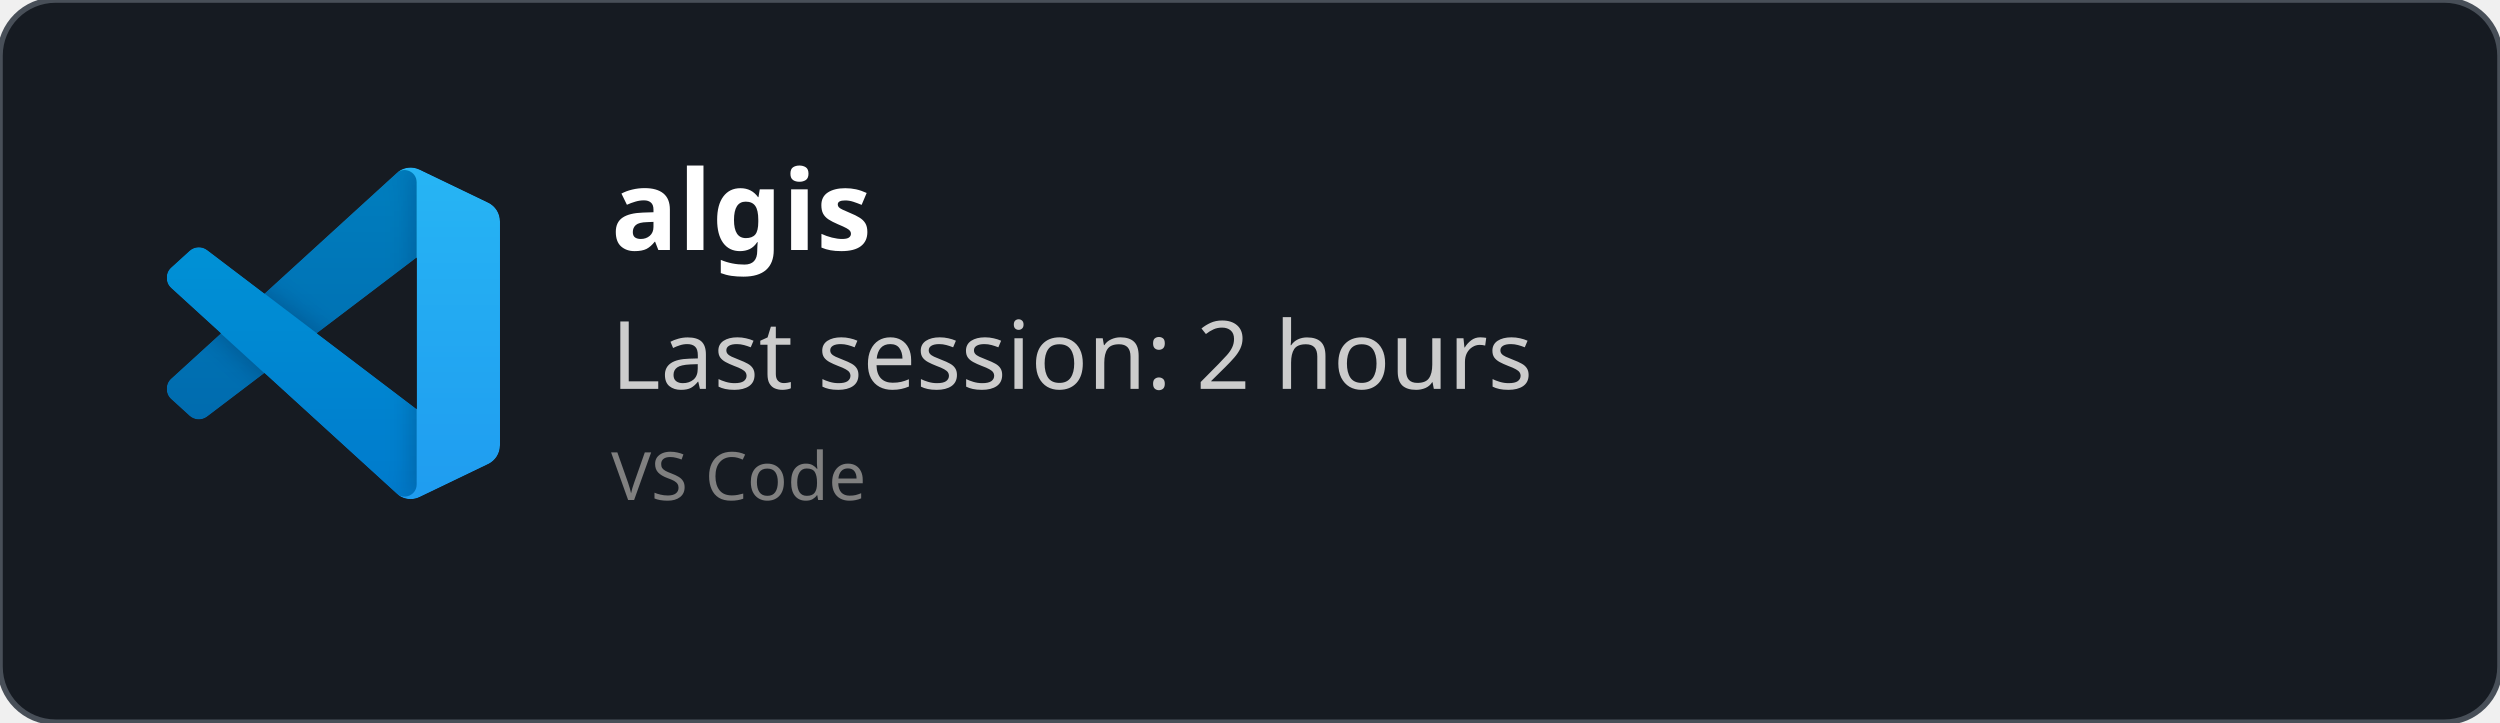
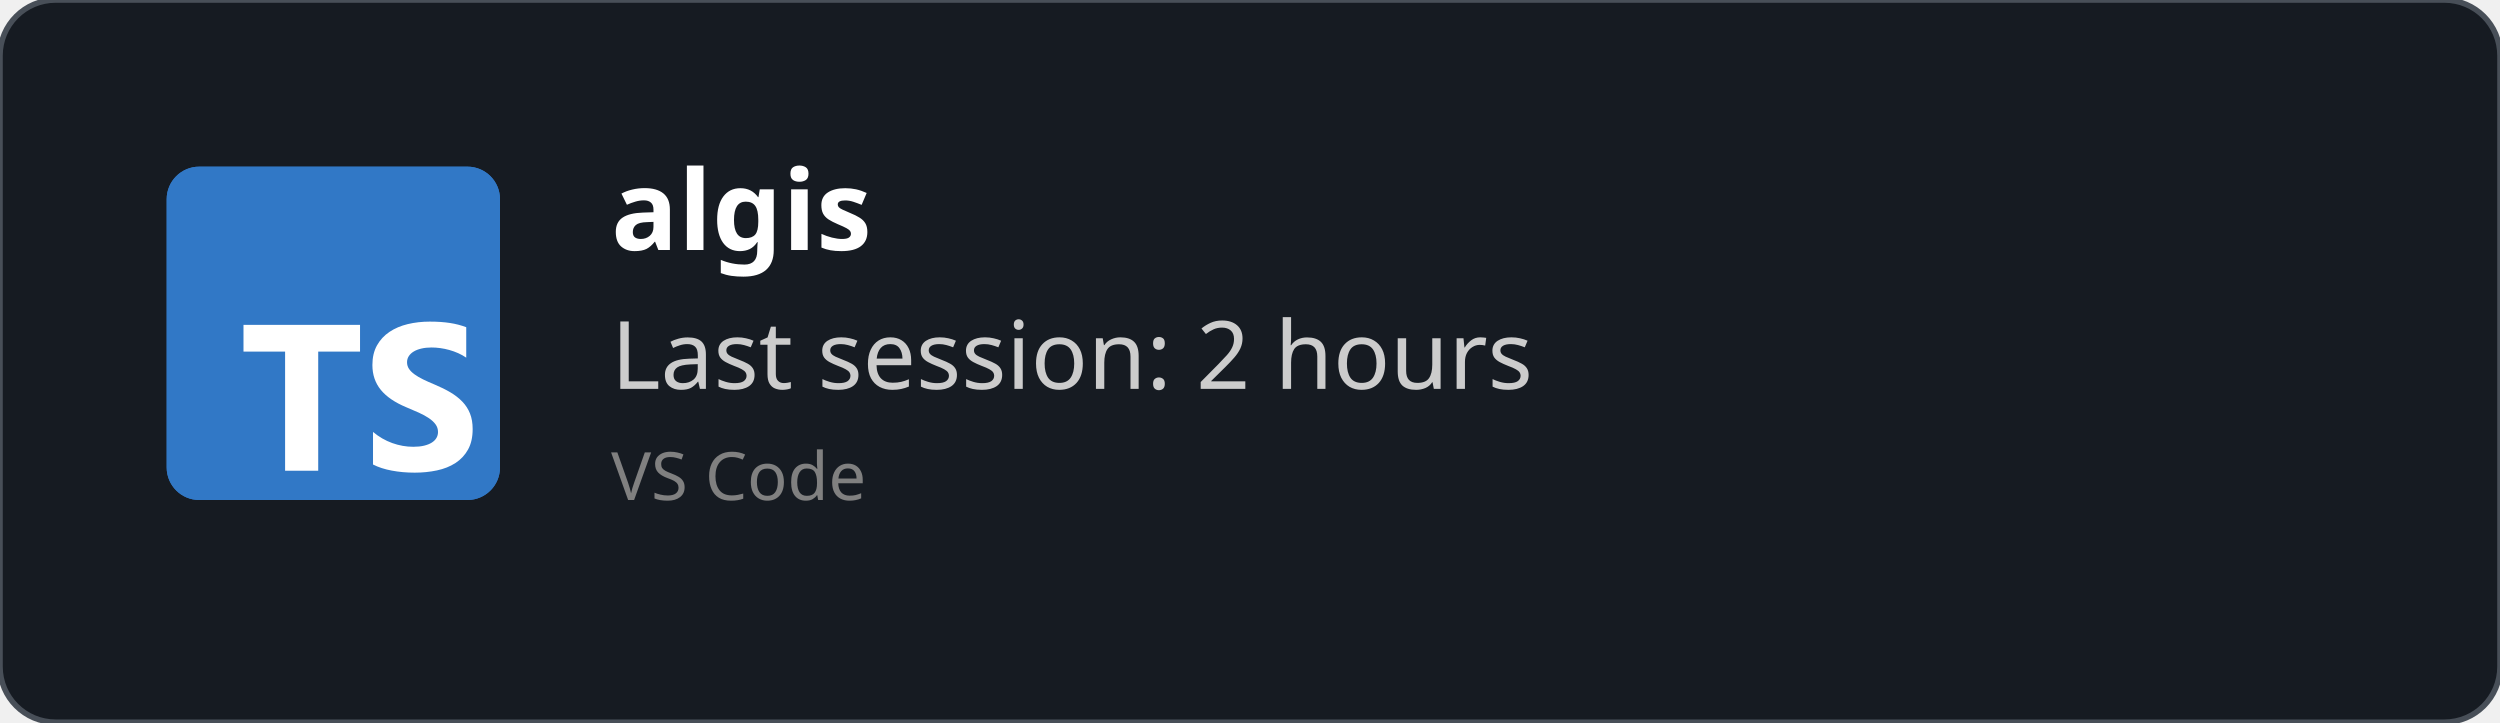
<svg xmlns="http://www.w3.org/2000/svg" width="450" height="130" viewBox="0 0 450 130" fill="none" role="img">
  <style>
    *{
        font-family: 'Segoe UI', Ubuntu, monospace
    }
    </style>
  <defs>
    <clipPath id="horizontalClip" x="20" y="20" width="500" height="200">
      <rect x="90" y="20" width="300" height="50" />
    </clipPath>
  </defs>
  <rect width="450" height="130" fill="rgba(22,27,34)" stroke="#484f58" stroke-width="1" fill-opacity="1" stroke-opacity="1" x="0" y="0" rx="10px" ry="10px">
    </rect>
-   <svg width="60" height="60" x="30" y="30" viewBox="0 0 100 100" fill="none" id="vscode">
-     <mask id="mask0" mask-type="alpha" maskUnits="userSpaceOnUse" x="0" y="0" width="100" height="100">
-       <path fill-rule="evenodd" clip-rule="evenodd" d="M70.912 99.317C72.487 99.931 74.283 99.891 75.873 99.126L96.461 89.22C98.624 88.179 100 85.989 100 83.587V16.413C100 14.011 98.624 11.822 96.461 10.781L75.873 0.874C73.786 -0.13 71.345 0.116 69.513 1.447C69.252 1.637 69.003 1.849 68.769 2.083L29.355 38.041L12.187 25.01C10.589 23.797 8.354 23.896 6.869 25.246L1.363 30.255C-0.453 31.906 -0.455 34.763 1.359 36.417L16.247 50L1.359 63.583C-0.455 65.237 -0.453 68.094 1.363 69.745L6.869 74.754C8.354 76.104 10.589 76.204 12.187 74.99L29.355 61.959L68.769 97.917C69.392 98.541 70.125 99.01 70.912 99.317ZM75.015 27.299L45.109 50L75.015 72.701V27.299Z" fill="white" />
-     </mask>
-     <g mask="url(#mask0)">
-       <path d="M96.461 10.796L75.857 0.876C73.472 -0.273 70.622 0.212 68.75 2.083L1.299 63.583C-0.516 65.237 -0.514 68.094 1.303 69.745L6.813 74.754C8.298 76.104 10.535 76.204 12.134 74.99L93.361 13.37C96.086 11.303 100 13.246 100 16.667V16.427C100 14.027 98.625 11.838 96.461 10.796Z" fill="#0065A9" />
-       <g filter="url(#filter0_d)">
-         <path d="M96.461 89.204L75.857 99.124C73.472 100.273 70.622 99.788 68.75 97.917L1.299 36.417C-0.516 34.763 -0.514 31.906 1.303 30.255L6.813 25.246C8.298 23.896 10.535 23.796 12.134 25.009L93.361 86.63C96.086 88.697 100 86.754 100 83.333V83.573C100 85.974 98.625 88.162 96.461 89.204Z" fill="#007ACC" />
-       </g>
-       <g filter="url(#filter1_d)">
-         <path d="M75.858 99.126C73.472 100.274 70.622 99.788 68.75 97.917C71.056 100.223 75 98.59 75 95.328V4.672C75 1.41 71.056 -0.223 68.75 2.083C70.622 0.211 73.472 -0.274 75.858 0.874L96.459 10.781C98.623 11.822 100 14.011 100 16.413V83.587C100 85.989 98.623 88.179 96.459 89.22L75.858 99.126Z" fill="#1F9CF0" />
-       </g>
-       <g style="mix-blend-mode:overlay" opacity="0.25">
-         <path fill-rule="evenodd" clip-rule="evenodd" d="M70.851 99.317C72.426 99.931 74.222 99.891 75.812 99.126L96.4 89.22C98.563 88.179 99.939 85.989 99.939 83.587V16.413C99.939 14.011 98.564 11.822 96.4 10.781L75.812 0.874C73.725 -0.13 71.284 0.116 69.453 1.447C69.191 1.637 68.942 1.849 68.708 2.083L29.294 38.041L12.126 25.01C10.528 23.796 8.293 23.896 6.809 25.246L1.302 30.255C-0.513 31.906 -0.515 34.763 1.298 36.417L16.186 50L1.298 63.583C-0.515 65.237 -0.513 68.094 1.302 69.745L6.809 74.754C8.293 76.104 10.528 76.204 12.126 74.99L29.294 61.959L68.708 97.917C69.332 98.54 70.064 99.01 70.851 99.317ZM74.954 27.299L45.048 50L74.954 72.701V27.299Z" fill="url(#paint0_linear)" />
-       </g>
-     </g>
-     <defs>
-       <filter id="filter0_d" x="-8.394" y="15.829" width="116.727" height="92.246" filterUnits="userSpaceOnUse" color-interpolation-filters="sRGB">
-         <feFlood flood-opacity="0" result="BackgroundImageFix" />
-         <feColorMatrix in="SourceAlpha" type="matrix" values="0 0 0 0 0 0 0 0 0 0 0 0 0 0 0 0 0 0 127 0" />
-         <feOffset />
-         <feGaussianBlur stdDeviation="4.167" />
-         <feColorMatrix type="matrix" values="0 0 0 0 0 0 0 0 0 0 0 0 0 0 0 0 0 0 0.25 0" />
-         <feBlend mode="overlay" in2="BackgroundImageFix" result="effect1_dropShadow" />
-         <feBlend mode="normal" in="SourceGraphic" in2="effect1_dropShadow" result="shape" />
-       </filter>
-       <filter id="filter1_d" x="60.417" y="-8.076" width="47.917" height="116.151" filterUnits="userSpaceOnUse" color-interpolation-filters="sRGB">
-         <feFlood flood-opacity="0" result="BackgroundImageFix" />
-         <feColorMatrix in="SourceAlpha" type="matrix" values="0 0 0 0 0 0 0 0 0 0 0 0 0 0 0 0 0 0 127 0" />
-         <feOffset />
-         <feGaussianBlur stdDeviation="4.167" />
-         <feColorMatrix type="matrix" values="0 0 0 0 0 0 0 0 0 0 0 0 0 0 0 0 0 0 0.25 0" />
-         <feBlend mode="overlay" in2="BackgroundImageFix" result="effect1_dropShadow" />
-         <feBlend mode="normal" in="SourceGraphic" in2="effect1_dropShadow" result="shape" />
-       </filter>
-       <linearGradient id="paint0_linear" x1="49.939" y1="0.258" x2="49.939" y2="99.742" gradientUnits="userSpaceOnUse">
-         <stop stop-color="white" />
-         <stop offset="1" stop-color="white" stop-opacity="0" />
-       </linearGradient>
-     </defs>
+   <svg fill="none" height="60" viewBox="0 0 512 512" width="60" x="30" y="30">
+     <rect fill="#3178c6" height="512" rx="50" width="512" />
+     <rect fill="#3178c6" height="512" rx="50" width="512" />
+     <path clip-rule="evenodd" d="m316.939 407.424v50.061c8.138 4.172 17.763 7.3 28.875 9.386s22.823 3.129 35.135 3.129c11.999 0 23.397-1.147 34.196-3.442 10.799-2.294 20.268-6.075 28.406-11.342 8.138-5.266 14.581-12.15 19.328-20.65s7.121-19.007 7.121-31.522c0-9.074-1.356-17.026-4.069-23.857s-6.625-12.906-11.738-18.225c-5.112-5.319-11.242-10.091-18.389-14.315s-15.207-8.213-24.18-11.967c-6.573-2.712-12.468-5.345-17.685-7.9-5.217-2.556-9.651-5.163-13.303-7.822-3.652-2.66-6.469-5.476-8.451-8.448-1.982-2.973-2.974-6.336-2.974-10.091 0-3.441.887-6.544 2.661-9.308s4.278-5.136 7.512-7.118c3.235-1.981 7.199-3.52 11.894-4.615 4.696-1.095 9.912-1.642 15.651-1.642 4.173 0 8.581.313 13.224.938 4.643.626 9.312 1.591 14.008 2.894 4.695 1.304 9.259 2.947 13.694 4.928 4.434 1.982 8.529 4.276 12.285 6.884v-46.776c-7.616-2.92-15.937-5.084-24.962-6.492s-19.381-2.112-31.066-2.112c-11.895 0-23.163 1.278-33.805 3.833s-20.006 6.544-28.093 11.967c-8.086 5.424-14.476 12.333-19.171 20.729-4.695 8.395-7.043 18.433-7.043 30.114 0 14.914 4.304 27.638 12.912 38.172 8.607 10.533 21.675 19.45 39.204 26.751 6.886 2.816 13.303 5.579 19.25 8.291s11.086 5.528 15.415 8.448c4.33 2.92 7.747 6.101 10.252 9.543 2.504 3.441 3.756 7.352 3.756 11.733 0 3.233-.783 6.231-2.348 8.995s-3.939 5.162-7.121 7.196-7.147 3.624-11.894 4.771c-4.748 1.148-10.303 1.721-16.668 1.721-10.851 0-21.597-1.903-32.24-5.71-10.642-3.806-20.502-9.516-29.579-17.13zm-84.159-123.342h64.22v-41.082h-179v41.082h63.906v182.918h50.874z" fill="#fff" fill-rule="evenodd" />
  </svg>
  <text x="110" y="45" font-size="20" clip-path="url(#horizontalClip)" font-weight="bold" font-family="Ubuntu" fill="white">
    algis
    </text>
  <text x="110" y="70" font-size="17px" font-family="Ubuntu" fill="#ccc">
    Last session: 2 hours
    </text>
  <text x="110" y="90" font-size="12px" font-family="Ubuntu" fill="grey">
    VS Code
    </text>
</svg>
